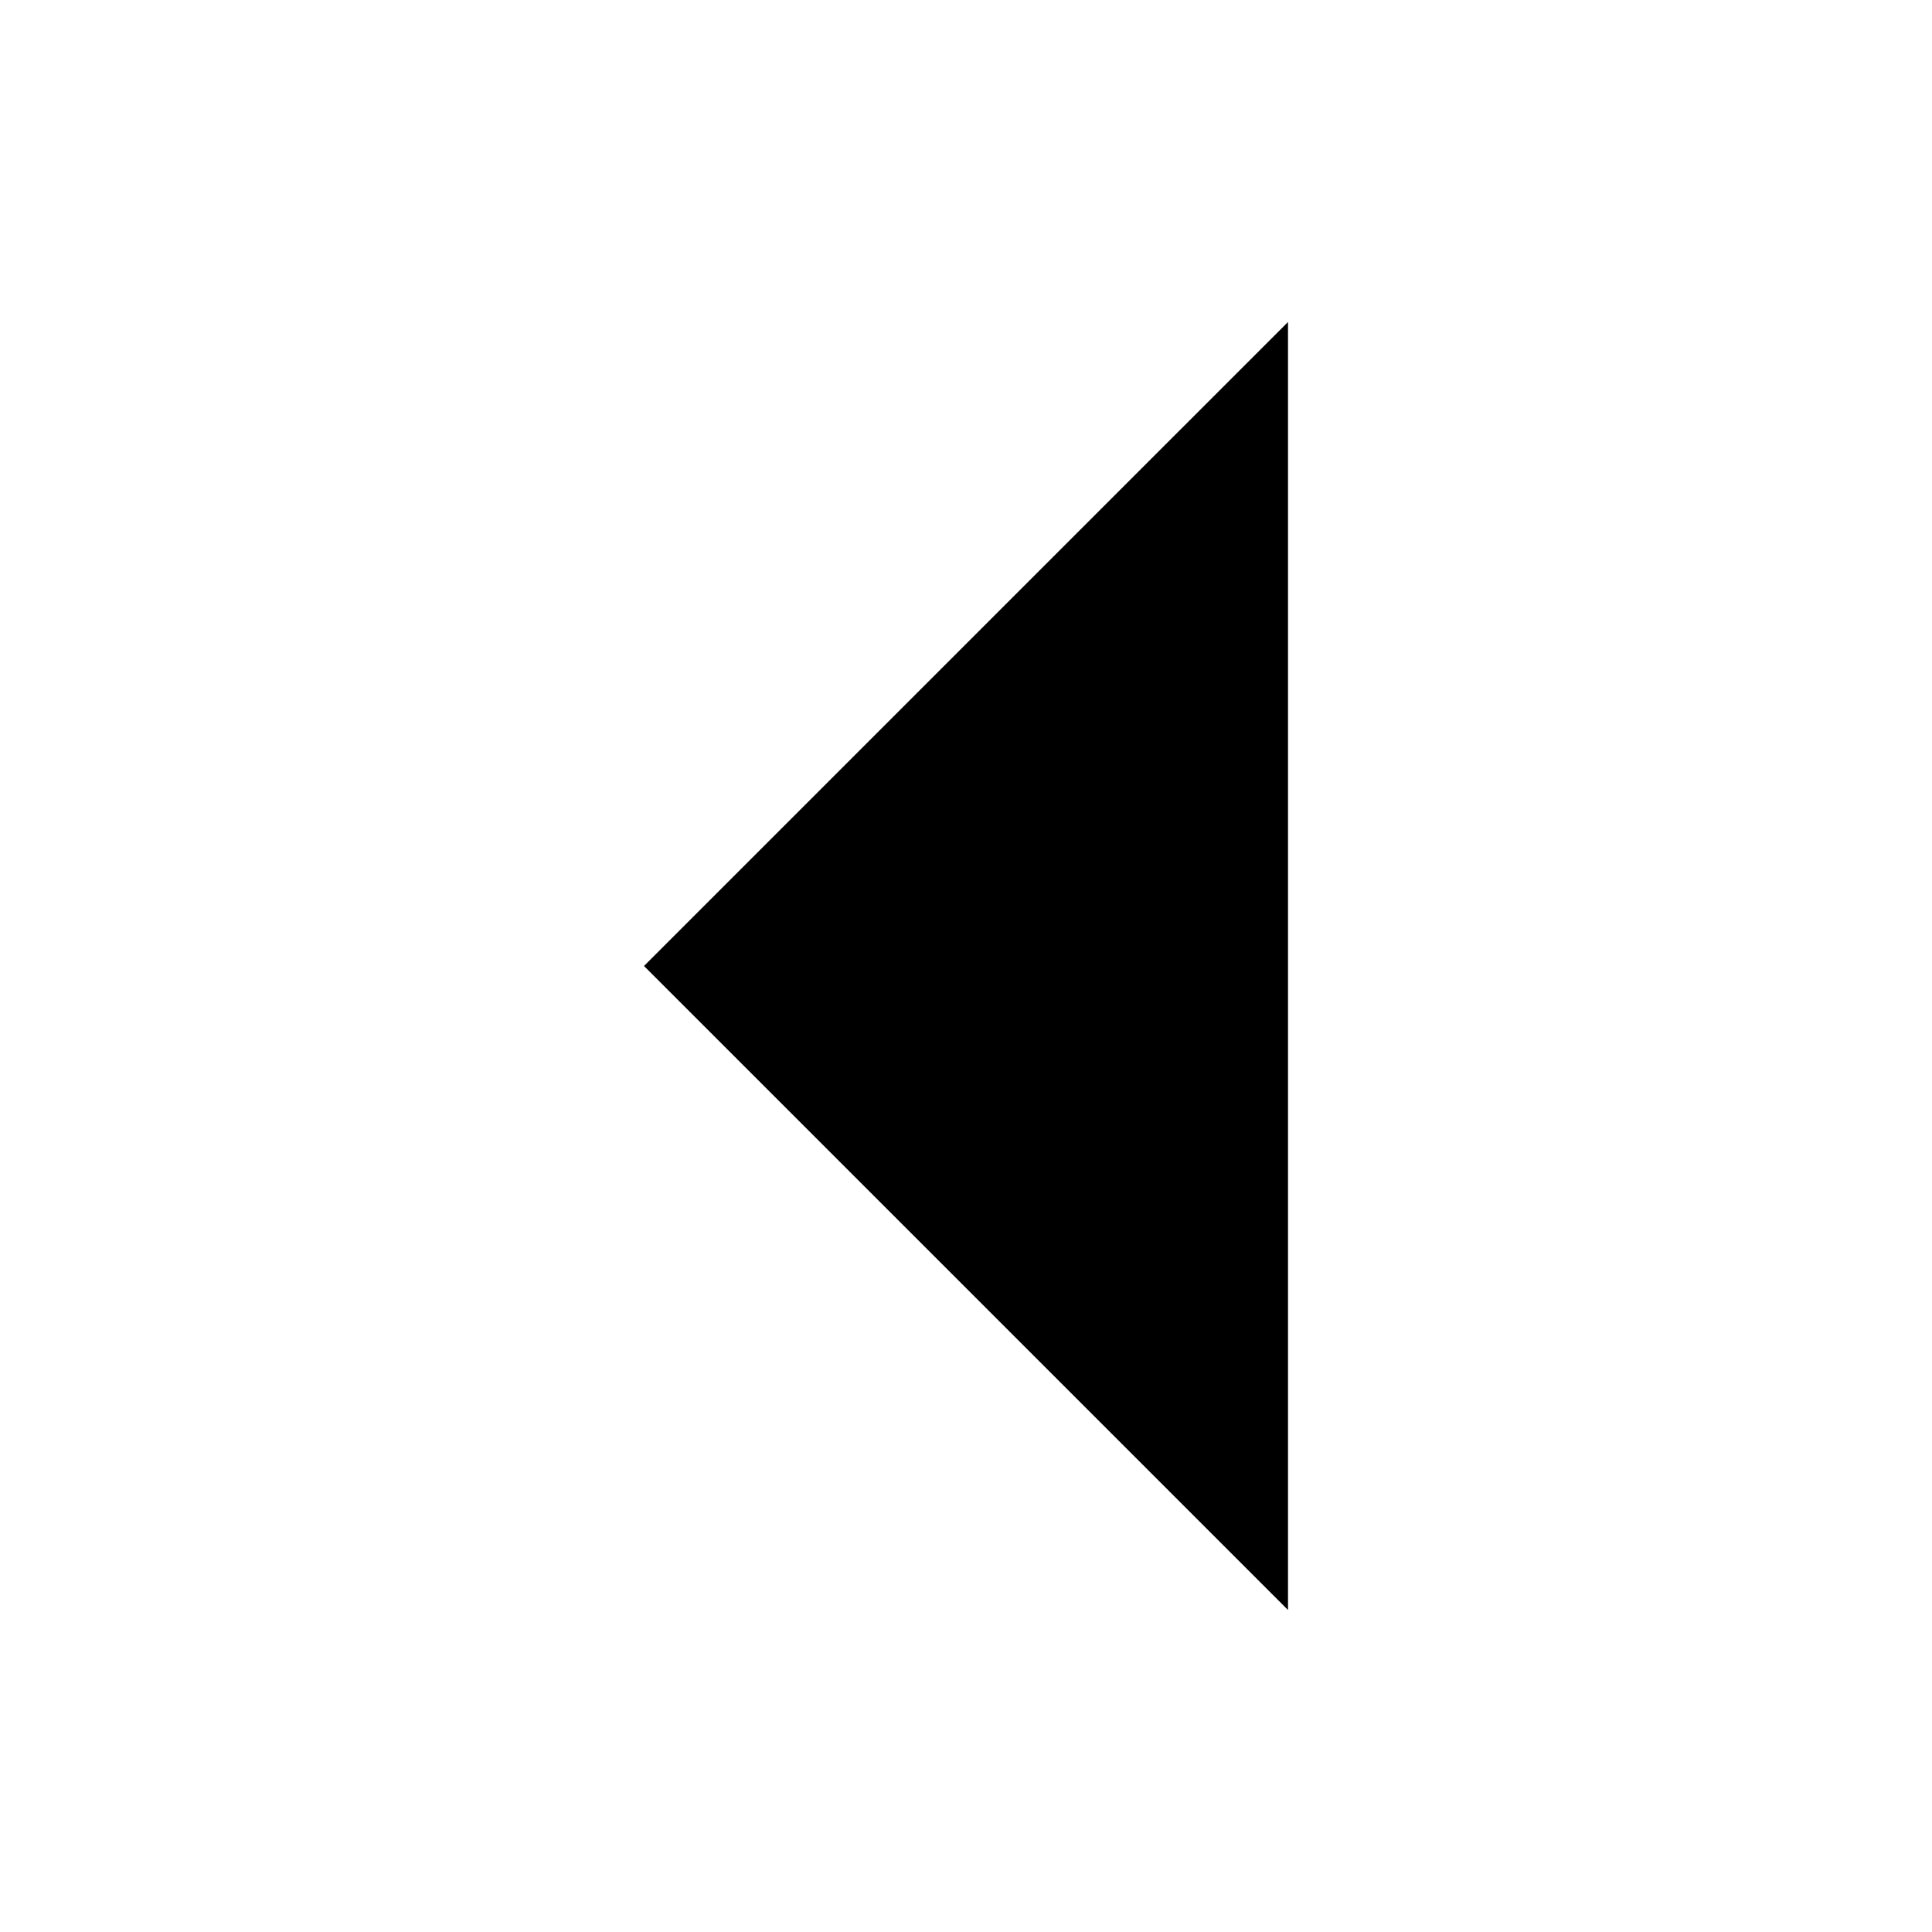
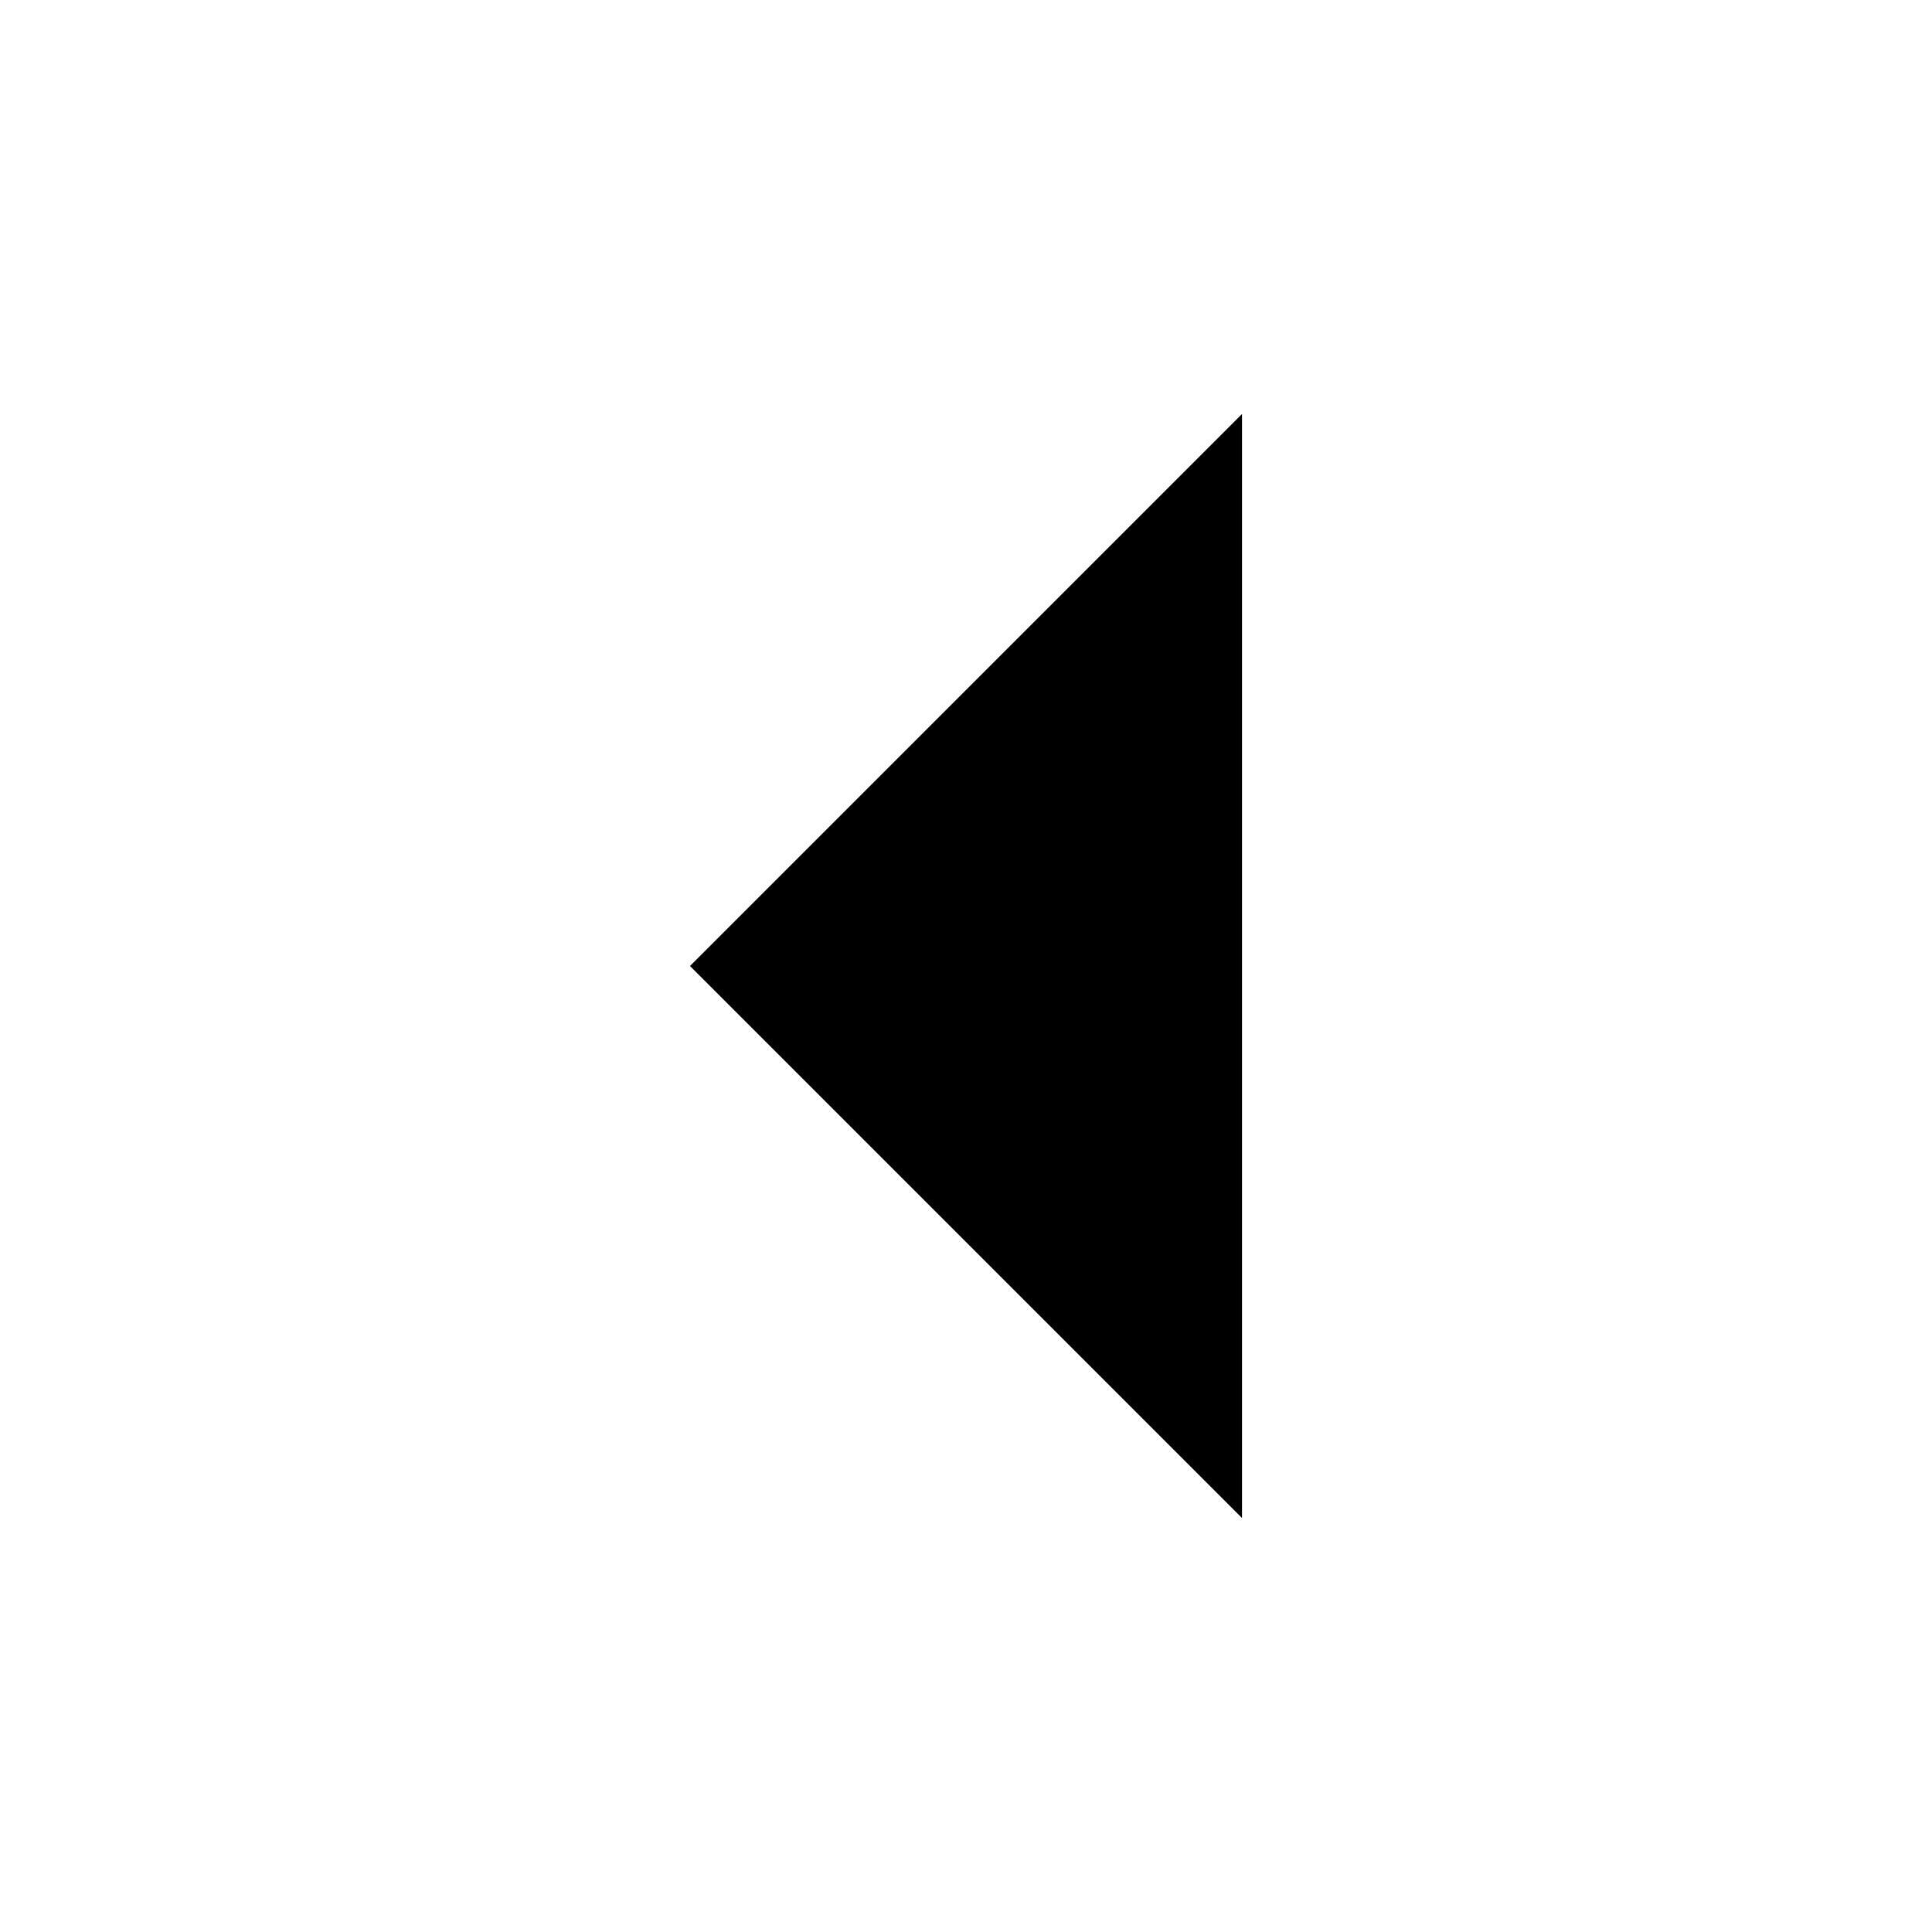
- <svg aria-hidden="true" class="svg-icon iconArrowLeftSm" width="12" height="12" viewBox="0 0 12 12">
-   <path d="M8 10V2L4 6z" />
+ <svg aria-hidden="true" class="svg-icon iconArrowLeftSm" width="14" height="14" viewBox="0 0 14 14">
+   <path d="M9 11V3L5 7z" />
</svg>
